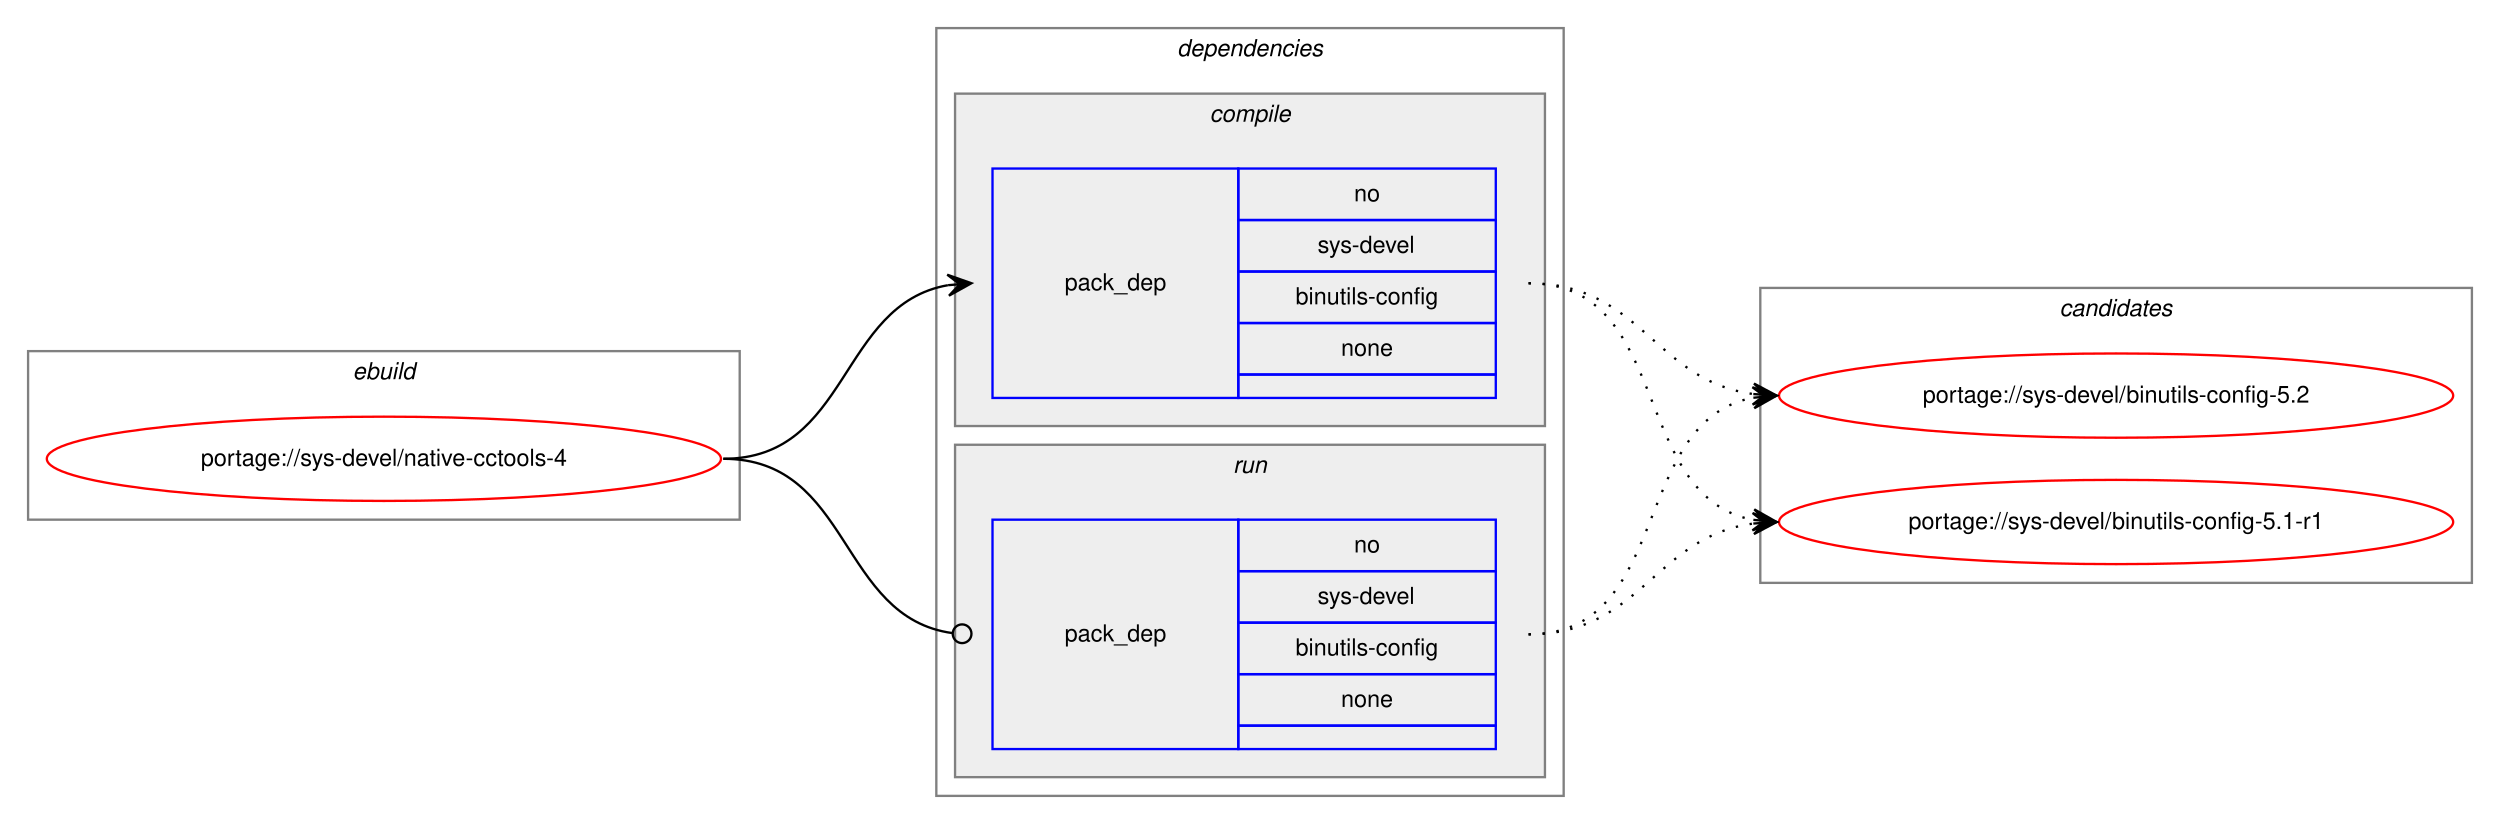
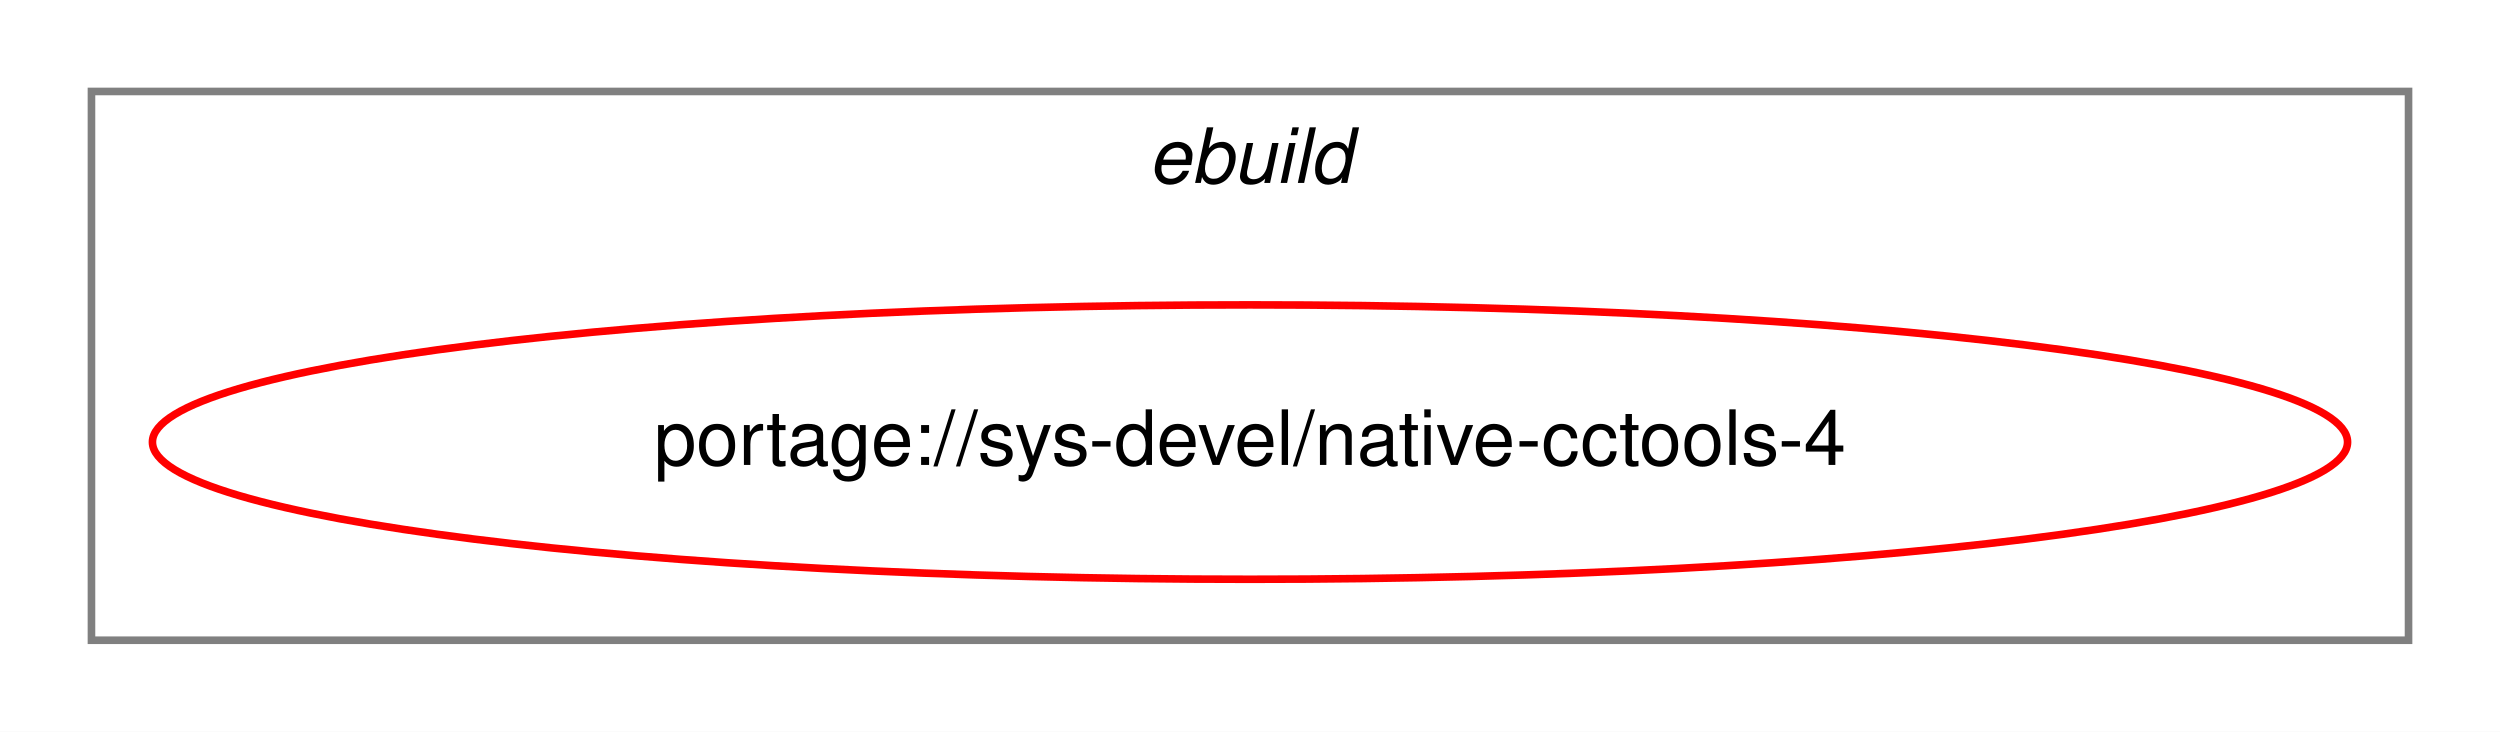
- <svg xmlns="http://www.w3.org/2000/svg" xmlns:xlink="http://www.w3.org/1999/xlink" width="1068pt" height="352pt" viewBox="0.00 0.00 1068.00 352.00">
-   <g id="graph0" class="graph" transform="scale(1 1) rotate(0) translate(4 348)">
-     <polygon fill="white" stroke="transparent" points="-4,4 -4,-348 1064,-348 1064,4 -4,4" />
+ <svg xmlns="http://www.w3.org/2000/svg" xmlns:xlink="http://www.w3.org/1999/xlink" width="328pt" height="96pt" viewBox="0.00 0.00 328.00 96.00">
+   <g id="graph0" class="graph" transform="scale(1 1) rotate(0) translate(4 92)">
+     <polygon fill="white" stroke="transparent" points="-4,4 -4,-92 324,-92 324,4 -4,4" />
    <g id="clust1" class="cluster">
-       <polygon fill="none" stroke="gray" points="8,-126 8,-198 312,-198 312,-126 8,-126" />
-       <text text-anchor="start" x="146.66" y="-186" font-family="Helvetica,sans-Serif" font-style="italic" font-size="10.00">ebuild</text>
-     </g>
-     <g id="clust2" class="cluster">
-       <polygon fill="none" stroke="gray" points="396,-8 396,-336 664,-336 664,-8 396,-8" />
-       <text text-anchor="start" x="498.88" y="-324" font-family="Helvetica,sans-Serif" font-style="italic" font-size="10.00">dependencies</text>
-     </g>
-     <g id="clust3" class="cluster">
-       <polygon fill="#eeeeee" stroke="gray" points="404,-166 404,-308 656,-308 656,-166 404,-166" />
-       <text text-anchor="start" x="512.78" y="-296" font-family="Helvetica,sans-Serif" font-style="italic" font-size="10.00">compile</text>
-     </g>
-     <g id="clust6" class="cluster">
-       <polygon fill="#eeeeee" stroke="gray" points="404,-16 404,-158 656,-158 656,-16 404,-16" />
-       <text text-anchor="start" x="522.78" y="-146" font-family="Helvetica,sans-Serif" font-style="italic" font-size="10.00">run</text>
-     </g>
-     <g id="clust8" class="cluster">
-       <polygon fill="none" stroke="gray" points="748,-99 748,-225 1052,-225 1052,-99 748,-99" />
-       <text text-anchor="start" x="875.82" y="-213" font-family="Helvetica,sans-Serif" font-style="italic" font-size="10.00">candidates</text>
+       <polygon fill="none" stroke="gray" points="8,-8 8,-80 312,-80 312,-8 8,-8" />
+       <text text-anchor="start" x="146.66" y="-68" font-family="Helvetica,sans-Serif" font-style="italic" font-size="10.00">ebuild</text>
    </g>
    <g id="node1" class="node">
      <g id="a_node1">
        <a xlink:href="../sys-devel/native-cctools-4.svg" xlink:title="portage://sys-devel/native-cctools-4">
-           <ellipse fill="none" stroke="red" cx="160" cy="-152" rx="144" ry="18" />
-           <text text-anchor="middle" x="160" y="-149" font-family="Helvetica,sans-Serif" font-size="10.00">portage://sys-devel/native-cctools-4</text>
+           <ellipse fill="none" stroke="red" cx="160" cy="-34" rx="144" ry="18" />
+           <text text-anchor="middle" x="160" y="-31" font-family="Helvetica,sans-Serif" font-size="10.00">portage://sys-devel/native-cctools-4</text>
        </a>
      </g>
    </g>
-     <g id="node2" class="node">
-       <polygon fill="none" stroke="blue" points="420,-178 420,-276 525,-276 525,-178 420,-178" />
-       <text text-anchor="start" x="450.82" y="-224" font-family="Helvetica,sans-Serif" font-size="10.00">pack_dep</text>
-       <polygon fill="none" stroke="blue" points="525,-254 525,-276 635,-276 635,-254 525,-254" />
-       <text text-anchor="start" x="574.44" y="-262" font-family="Helvetica,sans-Serif" font-size="10.00">no</text>
-       <polygon fill="none" stroke="blue" points="525,-232 525,-254 635,-254 635,-232 525,-232" />
-       <text text-anchor="start" x="558.89" y="-240" font-family="Helvetica,sans-Serif" font-size="10.00">sys-devel</text>
-       <polygon fill="none" stroke="blue" points="525,-210 525,-232 635,-232 635,-210 525,-210" />
-       <text text-anchor="start" x="549.44" y="-218" font-family="Helvetica,sans-Serif" font-size="10.00">binutils-config</text>
-       <polygon fill="none" stroke="blue" points="525,-188 525,-210 635,-210 635,-188 525,-188" />
-       <text text-anchor="start" x="568.88" y="-196" font-family="Helvetica,sans-Serif" font-size="10.00">none</text>
-       <polygon fill="none" stroke="blue" points="525,-178 525,-188 635,-188 635,-178 525,-178" />
-     </g>
-     <g id="edge1" class="edge">
-       <path fill="none" stroke="black" d="M305,-152C359.1,-152 354.2,-217.92 400.93,-226.16" />
-       <polygon fill="black" stroke="black" points="411,-227 400.66,-230.65 406.02,-226.58 401.03,-226.17 401.03,-226.17 401.03,-226.17 406.02,-226.58 401.41,-221.68 411,-227 411,-227" />
-     </g>
-     <g id="node3" class="node">
-       <polygon fill="none" stroke="blue" points="420,-28 420,-126 525,-126 525,-28 420,-28" />
-       <text text-anchor="start" x="450.82" y="-74" font-family="Helvetica,sans-Serif" font-size="10.00">pack_dep</text>
-       <polygon fill="none" stroke="blue" points="525,-104 525,-126 635,-126 635,-104 525,-104" />
-       <text text-anchor="start" x="574.44" y="-112" font-family="Helvetica,sans-Serif" font-size="10.00">no</text>
-       <polygon fill="none" stroke="blue" points="525,-82 525,-104 635,-104 635,-82 525,-82" />
-       <text text-anchor="start" x="558.89" y="-90" font-family="Helvetica,sans-Serif" font-size="10.00">sys-devel</text>
-       <polygon fill="none" stroke="blue" points="525,-60 525,-82 635,-82 635,-60 525,-60" />
-       <text text-anchor="start" x="549.44" y="-68" font-family="Helvetica,sans-Serif" font-size="10.00">binutils-config</text>
-       <polygon fill="none" stroke="blue" points="525,-38 525,-60 635,-60 635,-38 525,-38" />
-       <text text-anchor="start" x="568.88" y="-46" font-family="Helvetica,sans-Serif" font-size="10.00">none</text>
-       <polygon fill="none" stroke="blue" points="525,-28 525,-38 635,-38 635,-28 525,-28" />
-     </g>
-     <g id="edge2" class="edge">
-       <path fill="none" stroke="black" d="M305,-152C359.89,-152 354.05,-84.15 403.01,-77.52" />
-       <ellipse fill="none" stroke="black" cx="407.01" cy="-77.26" rx="4" ry="4" />
-     </g>
-     <g id="node4" class="node">
-       <g id="a_node4">
-         <a xlink:href="../sys-devel/binutils-config-5.2.svg" xlink:title="portage://sys-devel/binutils-config-5.2">
-           <ellipse fill="none" stroke="red" cx="900" cy="-179" rx="144" ry="18" />
-           <text text-anchor="middle" x="900" y="-176" font-family="Helvetica,sans-Serif" font-size="10.00">portage://sys-devel/binutils-config-5.2</text>
-         </a>
-       </g>
-     </g>
-     <g id="edge3" class="edge">
-       <path fill="none" stroke="black" stroke-dasharray="1,5" d="M649,-227C697.08,-227 702.68,-185.51 744.79,-179.68" />
-       <polygon fill="black" stroke="black" points="755,-179 745.32,-184.15 750.01,-179.33 745.02,-179.66 745.02,-179.66 745.02,-179.66 750.01,-179.33 744.72,-175.17 755,-179 755,-179" />
-     </g>
-     <g id="node5" class="node">
-       <g id="a_node5">
-         <a xlink:href="../sys-devel/binutils-config-5.1-r1.svg" xlink:title="portage://sys-devel/binutils-config-5.1-r1">
-           <ellipse fill="none" stroke="red" cx="900" cy="-125" rx="144" ry="18" />
-           <text text-anchor="middle" x="900" y="-122" font-family="Helvetica,sans-Serif" font-size="10.00">portage://sys-devel/binutils-config-5.1-r1</text>
-         </a>
-       </g>
-     </g>
-     <g id="edge4" class="edge">
-       <path fill="none" stroke="black" stroke-dasharray="1,5" d="M649,-227C710.68,-227 692.14,-136.23 744.73,-125.94" />
-       <polygon fill="black" stroke="black" points="755,-125 745.45,-130.4 750.02,-125.46 745.04,-125.92 745.04,-125.92 745.04,-125.92 750.02,-125.46 744.63,-121.43 755,-125 755,-125" />
-     </g>
-     <g id="edge5" class="edge">
-       <path fill="none" stroke="black" stroke-dasharray="1,5" d="M649,-77C710.68,-77 692.14,-167.77 744.73,-178.06" />
-       <polygon fill="black" stroke="black" points="755,-179 744.63,-182.57 750.02,-178.54 745.04,-178.08 745.04,-178.08 745.04,-178.08 750.02,-178.54 745.45,-173.6 755,-179 755,-179" />
-     </g>
-     <g id="edge6" class="edge">
-       <path fill="none" stroke="black" stroke-dasharray="1,5" d="M649,-77C697.08,-77 702.68,-118.49 744.79,-124.32" />
-       <polygon fill="black" stroke="black" points="755,-125 744.72,-128.83 750.01,-124.67 745.02,-124.34 745.02,-124.34 745.02,-124.34 750.01,-124.67 745.32,-119.85 755,-125 755,-125" />
-     </g>
  </g>
</svg>
